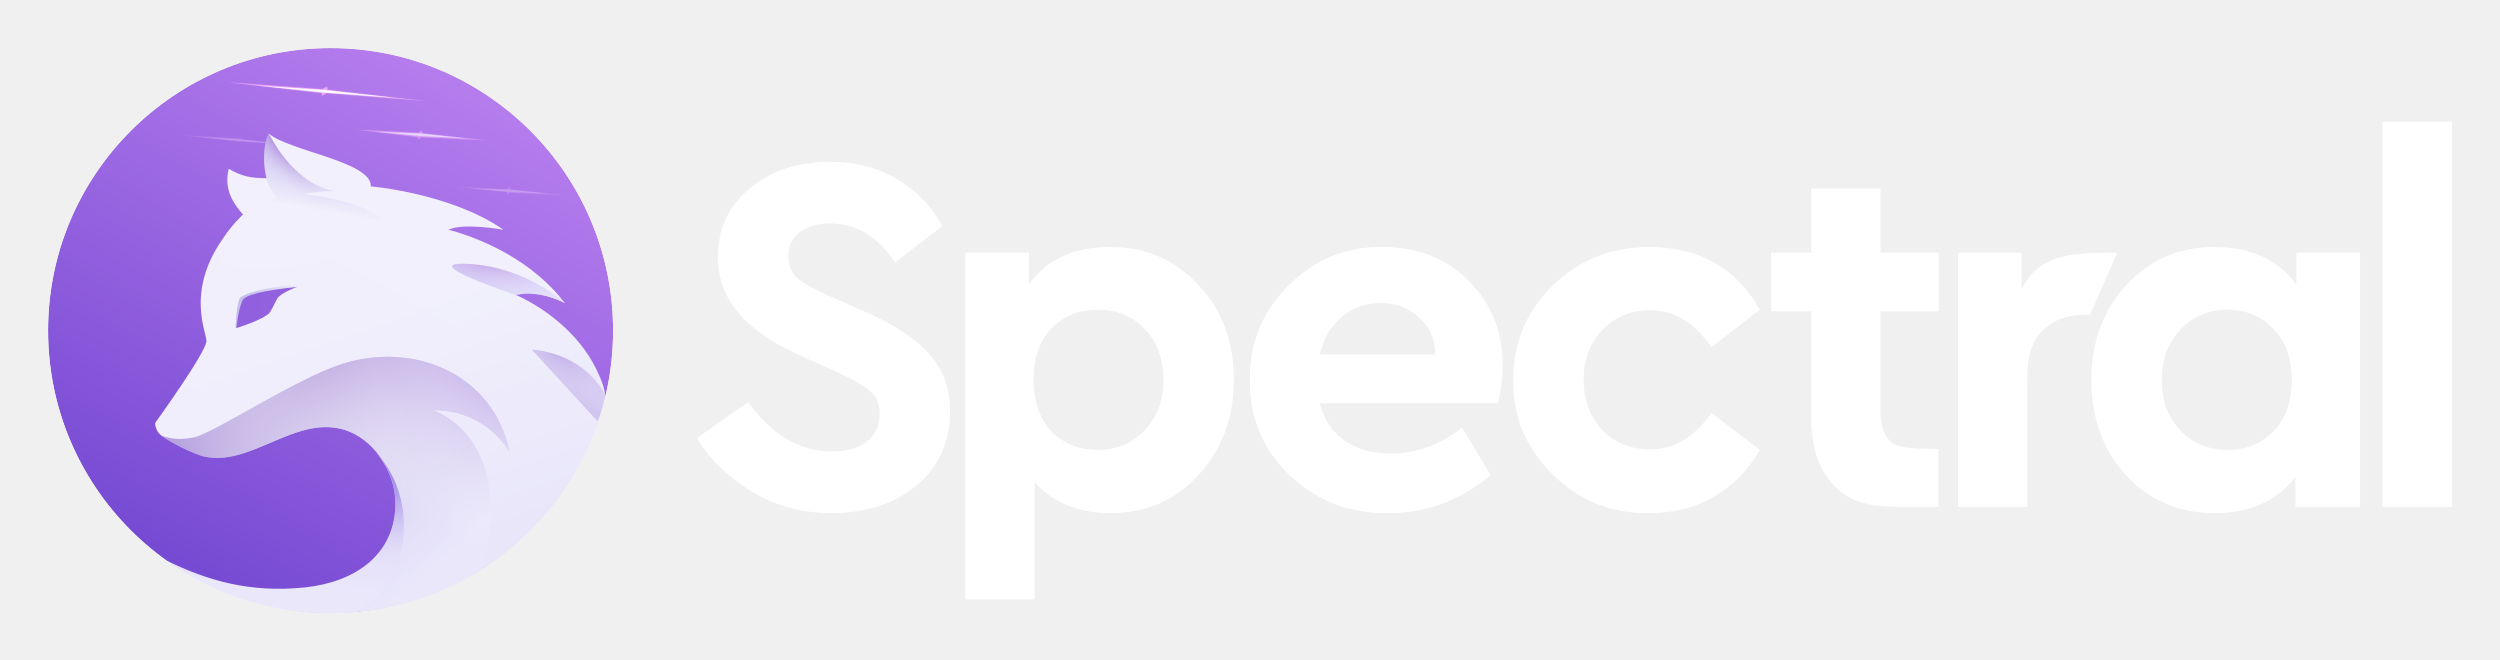
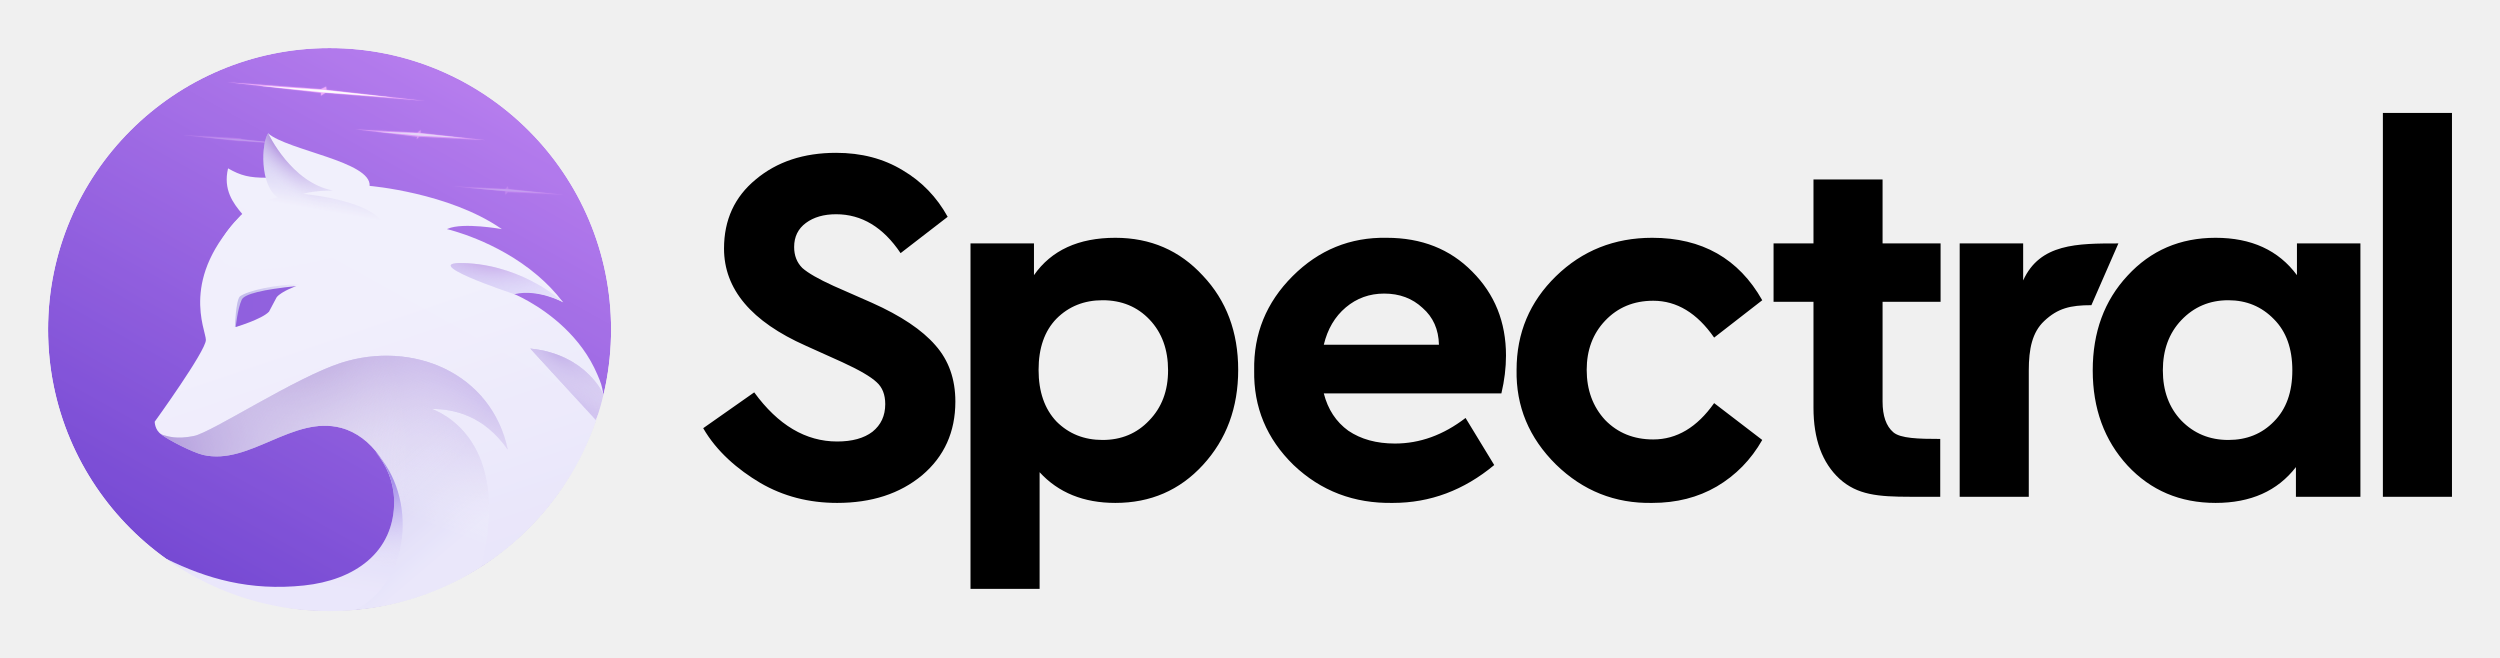
- <svg xmlns="http://www.w3.org/2000/svg" role="img" viewBox="-28.08 -28.08 1460.16 385.16">
-   <mask id="a" width="330" height="330" x="0" y="0" maskUnits="userSpaceOnUse">
-     <circle cx="165" cy="165" r="165" fill="#C4C4C4" />
+ <svg xmlns="http://www.w3.org/2000/svg" xmlns:xlink="http://www.w3.org/1999/xlink" role="img" viewBox="-28.18 -28.18 1465.36 385.36">
+   <style>.B{fill:#f199ff}.C{color-interpolation-filters:sRGB}.D{flood-opacity:0}.E{fill-rule:evenodd}</style>
+   <style>.B{fill:#f199ff}.C{color-interpolation-filters:sRGB}.D{flood-opacity:0}.E{fill-rule:evenodd}</style>
+   <style>.B{fill:#f199ff}.C{color-interpolation-filters:sRGB}.D{flood-opacity:0}.E{fill-rule:evenodd}</style>
+   <style>.B{fill:#f199ff}.C{color-interpolation-filters:sRGB}.D{flood-opacity:0}.E{fill-rule:evenodd}</style>
+   <style>.B{fill:#f199ff}.C{color-interpolation-filters:sRGB}.D{flood-opacity:0}.E{fill-rule:evenodd}</style>
+   <style>.B{fill:#f199ff}.C{color-interpolation-filters:sRGB}.D{flood-opacity:0}.E{fill-rule:evenodd}</style>
+   <style>.B{fill:#f199ff}.C{color-interpolation-filters:sRGB}.D{flood-opacity:0}.E{fill-rule:evenodd}</style>
+   <style>.B{fill:#f199ff}.C{color-interpolation-filters:sRGB}.D{flood-opacity:0}.E{fill-rule:evenodd}</style>
+   <style>.B{fill:#f199ff}.C{color-interpolation-filters:sRGB}.D{flood-opacity:0}.E{fill-rule:evenodd}</style>
+   <style id="style833">.B{fill:#f199ff}.C{color-interpolation-filters:sRGB}.D{flood-opacity:0}.E{fill-rule:evenodd}</style>
+   <mask id="A" width="330" height="330" x="0" y="0" maskUnits="userSpaceOnUse">
+     <circle id="circle835" cx="165" cy="165" r="165" fill="#c4c4c4" />
  </mask>
-   <g mask="url(#a)">
-     <ellipse cx="165" cy="164.985" fill="url(#paint0_linear)" rx="165" ry="164.985" />
-     <g filter="url(#filter0_f)">
-       <path fill="#F199FF" d="M163.283 24.4L163 22.5l-3.112 1.5L105 20l54.888 6.306V28l2.612-1.694L221 31l-57.717-6.6z" />
+   <g id="g908" mask="url(#A)">
+     <ellipse id="ellipse838" cx="165" cy="164.985" fill="url(#F)" rx="165" ry="164.985" />
+     <g id="g842" class="B" filter="url(#B)">
+       <path id="path840" d="M163.283 24.4L163 22.5l-3.112 1.5L105 20l54.888 6.306V28l2.612-1.694L221 31l-57.717-6.6z" />
    </g>
-     <path fill="#fff" d="M202 29l-40.463-4.5L123 22l38.537 4L202 29z" />
-     <g opacity=".7">
-       <g filter="url(#filter1_f)">
-         <path fill="#F199FF" d="M218.382 49.694v-1.694l-1.882 1.5-36.5-1.873 36.296 4.398-.296 1.475 1.5-1.5 39.029 1.98-38.147-4.285z" />
+     <path id="path844" fill="#fff" d="M202 29l-40.463-4.5L123 22l38.537 4L202 29z" />
+     <g id="g852" opacity=".7">
+       <g id="g848" class="B" filter="url(#C)">
+         <path id="path846" d="M218.382 49.694V48l-1.882 1.5-36.5-1.873 36.296 4.398L216 53.5l1.5-1.5 39.029 1.98-38.147-4.285z" />
      </g>
-       <path fill="#fff" d="M243.981 52.741l-26.735-2.878-25.353-.958 25.444 2.455 26.644 1.38z" />
+       <path id="path850" fill="#fff" d="M243.981 52.74l-26.735-2.878-25.353-.958 25.444 2.455 26.644 1.38z" />
    </g>
-     <g opacity=".3">
-       <g filter="url(#filter2_f)">
-         <path fill="#F199FF" d="M269.868 82.586L269.5 81l-1.5 1.5-31-1.5 31 3v1.98l1.5-1.48 33.029 1.48-32.661-3.394z" />
+     <g id="g860" opacity=".3">
+       <g id="g856" class="B" filter="url(#D)">
+         <path id="path854" d="M269.868 82.586L269.5 81l-1.5 1.5-31-1.5 31 3v1.98l1.5-1.48 33.029 1.48-32.661-3.394z" />
      </g>
-       <path fill="#fff" d="M291.786 85.003l-22.891-2.276-21.712-.716 21.786 1.935 22.817 1.056z" />
+       <path id="path858" fill="#fff" d="M291.787 85.004l-22.891-2.276-21.712-.716 21.786 1.935 22.817 1.056z" />
    </g>
-     <g opacity=".3">
-       <g filter="url(#filter3_f)">
-         <path fill="#F199FF" d="M113.668 53.4L113 53l-1.351-.2L79 51l32.649 3.6h2.019L148 57l-34.332-3.6z" />
+     <g id="g868" opacity=".3">
+       <g id="g864" class="B" filter="url(#E)">
+         <path id="path862" d="M113.668 53.4L113 53l-1.351-.2L79 51l32.649 3.6h2.019L148 57l-34.332-3.6z" />
      </g>
-       <path fill="#fff" d="M136.698 55.909l-24.068-2.454-22.923-1.364 22.923 2.182 24.068 1.636z" />
+       <path id="path866" fill="#fff" d="M136.698 55.91l-24.068-2.455-22.923-1.364 22.923 2.182 24.068 1.636z" />
    </g>
-     <path fill="url(#paint1_linear)" fill-rule="evenodd" d="M325.5 202.982c-.996-5.722-1.429-6.632-3.487-11.508-4.775-11.32-11.944-20.4-19.35-27.48-7.373-7.046-14.969-12.108-20.686-15.38-5.576-3.193-9.361-4.698-9.361-4.698.103-.027.206-.046.309-.071 3.606-.897 7.301-.969 10.803-.598 8.6.908 15.971 4.517 17.621 5.371.224.116.345.185.345.185-4.454-5.881-9.481-11.009-14.73-15.486-24.198-20.641-53.17-27.197-53.17-27.197.165-.084.345-.158.521-.235 8.896-3.879 31.68.235 31.68.235-.153-.107-.307-.21-.462-.316-30.706-21.137-77.053-25.024-77.053-25.024C189.5 66.5 140.5 60 129 50c-2 9-.977 20.209-1 26-10 0-15.077-1.213-22.5-5.5-3 12.5 3 20.5 8.43 26.864-37.304 37.34-21.434 67.773-21.434 73.721C92.496 177.51 62.5 219 62.5 219s0 5 4 7.5c3.312 2.07 15.307 6.839 20.5 10 13.5 7.5 30.668-7.266 46.5-17.02 62.769-38.676 91.156 20.543 76.5 68.494-5.425 17.75 27.974 25.149 41.5 17.498 26.5-14.988 63.5-51.995 74-102.49z" clip-rule="evenodd" opacity=".99" />
-     <path fill="url(#paint2_linear)" d="M246.18 126.132c-33.664-2.026 26.948 18.058 26.948 18.058l.102.02.186.034c3.599-.885 7.288-.956 10.783-.591 8.583.898 15.941 4.459 17.587 5.301.052.009.105.017.158.024l.056.009s-22.157-20.829-55.82-22.855z" />
-     <path fill="url(#paint3_radial)" d="M246.18 126.132c-33.664-2.026 26.948 18.058 26.948 18.058l.102.02.186.034c3.599-.885 7.288-.956 10.783-.591 8.583.898 15.941 4.459 17.587 5.301.052.009.105.017.158.024l.056.009s-22.157-20.829-55.82-22.855z" />
-     <path fill="url(#paint4_linear)" d="M167 83.5C142.5 79 129 50 129 50c-4 6-5 30.224 5.5 37.5-6 1.5-15 4.5-21.501 10.5C66.5 145.5 156 130.5 197.5 112c6.5-22-48-26.5-48-26.5s5-2 17.5-2z" />
-     <path fill="url(#paint5_radial)" d="M167 83.5C142.5 79 129 50 129 50c-4 6-5 30.224 5.5 37.5-6 1.5-15 4.5-21.501 10.5C66.5 145.5 156 130.5 197.5 112c6.5-22-48-26.5-48-26.5s5-2 17.5-2z" />
-     <path fill="url(#paint6_linear)" d="M254 303.973c16.511-68.195-17.266-87.813-28.939-92.448 12.439 0 30.439 3.698 44.439 23.975-9.597-45.462-56.261-64.312-97.763-51C145.237 193 96 225.225 85.5 227.363c-10.5 2.137-15.5.137-19-.863 3.5 3 18.5 10.636 24.5 12 27.114 6.162 52.516-23.359 80.737-15.915 18.199 4.799 30.87 24.631 31.641 42.709.089 7.486-1.121 14.826-4.828 23.381-8.123 18.747-20.626 27.324-40.05 33.665-16.521 5.393-44.5-.369-44.5-.369 29.5 10.499 89.5 15.999 140-17.998z" />
-     <path fill="url(#paint7_linear)" d="M282.672 176.134c32.956 3.358 42.828 26.848 42.828 26.848-.705 4.934-2.364 10.486-4.5 14.998l-38.328-41.846z" />
-     <path fill="url(#paint8_radial)" d="M254 303.973c16.511-68.195-17.266-87.813-28.939-92.448 12.439 0 30.439 3.698 44.439 23.975-9.597-45.462-56.261-64.312-97.763-51C145.237 193 96 225.225 85.5 227.363c-10.5 2.137-15.5.137-19-.863 3.5 3 18.5 10.636 24.5 12 27.114 6.162 52.516-23.359 80.737-15.915 18.199 4.799 30.87 24.631 31.641 42.709.089 7.486-1.121 14.826-4.828 23.381-8.123 18.747-20.626 27.324-40.05 33.665-16.521 5.393-44.5-.369-44.5-.369 29.5 10.499 89.5 15.999 140-17.998z" />
-     <path fill="url(#paint9_radial)" d="M282.672 176.134c32.956 3.358 42.828 26.848 42.828 26.848-.705 4.934-2.364 10.486-4.5 14.998l-38.328-41.846z" />
-     <path fill="url(#paint10_radial)" d="M254 303.973c16.511-68.195-17.266-87.813-28.939-92.448 12.439 0 30.439 3.698 44.439 23.975-9.597-45.462-56.261-64.312-97.763-51C145.237 193 96 225.225 85.5 227.363c-10.5 2.137-15.5.137-19-.863 3.5 3 18.5 10.636 24.5 12 27.114 6.162 52.516-23.359 80.737-15.915 18.199 4.799 30.87 24.631 31.641 42.709.089 7.486-1.121 14.826-4.828 23.381-8.123 18.747-20.626 27.324-40.05 33.665-16.521 5.393-44.5-.369-44.5-.369 29.5 10.499 89.5 15.999 140-17.998z" />
-     <path fill="url(#paint11_radial)" d="M282.672 176.134c32.956 3.358 42.828 26.848 42.828 26.848-.705 4.934-2.364 10.486-4.5 14.998l-38.328-41.846z" />
-     <path fill="url(#paint12_radial)" d="M254 303.973c16.511-68.195-17.266-87.813-28.939-92.448 12.439 0 30.439 3.698 44.439 23.975-9.597-45.462-56.261-64.312-97.763-51C145.237 193 96 225.225 85.5 227.363c-10.5 2.137-15.5.137-19-.863 3.5 3 18.5 10.636 24.5 12 27.114 6.162 52.516-23.359 80.737-15.915 18.199 4.799 30.87 24.631 31.641 42.709.089 7.486-1.121 14.826-4.828 23.381-8.123 18.747-20.626 27.324-40.05 33.665-16.521 5.393-44.5-.369-44.5-.369 29.5 10.499 89.5 15.999 140-17.998z" />
-     <path fill="url(#paint13_radial)" d="M282.672 176.134c32.956 3.358 42.828 26.848 42.828 26.848-.705 4.934-2.364 10.486-4.5 14.998l-38.328-41.846z" />
-     <path fill="url(#paint14_radial)" d="M254 303.973c16.511-68.195-17.266-87.813-28.939-92.448 12.439 0 30.439 3.698 44.439 23.975-9.597-45.462-56.261-64.312-97.763-51C145.237 193 96 225.225 85.5 227.363c-10.5 2.137-15.5.137-19-.863 3.5 3 18.5 10.636 24.5 12 27.114 6.162 52.516-23.359 80.737-15.915 18.199 4.799 30.87 24.631 31.641 42.709.089 7.486-1.121 14.826-4.828 23.381-8.123 18.747-20.626 27.324-40.05 33.665-16.521 5.393-44.5-.369-44.5-.369 29.5 10.499 89.5 15.999 140-17.998z" />
-     <path fill="url(#paint15_radial)" d="M282.672 176.134c32.956 3.358 42.828 26.848 42.828 26.848-.705 4.934-2.364 10.486-4.5 14.998l-38.328-41.846z" />
-     <path fill="url(#paint16_linear)" d="M180.5 328.898C160 334 64.5 321.954 69.5 299.5 93 311 118.161 318.351 150 315c29.069-3.06 53.248-18.983 52.878-50.092-.453-10.62-4.123-20.185-11.076-28.296C217 263.5 212 313 180.5 328.898z" />
-     <path fill="url(#paint17_radial)" d="M180.5 328.898C160 334 64.5 321.954 69.5 299.5 93 311 118.161 318.351 150 315c29.069-3.06 53.248-18.983 52.878-50.092-.453-10.62-4.123-20.185-11.076-28.296C217 263.5 212 313 180.5 328.898z" />
-     <path fill="url(#paint18_linear)" fill-rule="evenodd" d="M147.5 138.5s-9.161 1.756-12.5 6c0 0-3.853 5.822-9.5 12-10.056 5.378-16 7-16 7s.5-15.725 3-18c5-3.5 21.5-7 35-7z" clip-rule="evenodd" opacity=".99" />
-     <path fill="#7333D8" fill-rule="evenodd" d="M145.5 139.5s-8.499 2.952-11.5 6.5c0 0-3 6-4.5 8.5-4.15 4.437-19.5 9-19.5 9s1-10.5 3.5-16c1.539-3.385 12.5-6 32-8z" clip-rule="evenodd" opacity=".99" />
+     <path id="path870" fill="url(#G)" d="M325.5 202.982c-.996-5.722-1.429-6.632-3.487-11.508-4.775-11.32-11.944-20.4-19.35-27.48-7.373-7.046-14.969-12.108-20.686-15.38-5.576-3.193-9.361-4.698-9.361-4.698.103-.027.206-.046.309-.071 3.606-.897 7.301-.969 10.803-.598 8.6.908 15.971 4.517 17.621 5.371l.345.185c-4.454-5.881-9.481-11.009-14.73-15.486-24.198-20.641-53.17-27.197-53.17-27.197.165-.084.345-.158.521-.235 8.896-3.879 31.68.235 31.68.235l-.462-.316C234.827 84.667 188.48 80.78 188.48 80.78 189.5 66.5 140.5 60 129 50c-2 9-.977 20.209-1 26-10 0-15.077-1.213-22.5-5.5-3 12.5 3 20.5 8.43 26.864-37.304 37.34-21.434 67.773-21.434 73.721C92.496 177.51 62.5 219 62.5 219s0 5 4 7.5c3.311 2.07 15.307 6.839 20.5 10 13.5 7.5 30.668-7.266 46.5-17.02 62.769-38.676 91.156 20.543 76.5 68.494-5.425 17.75 27.974 25.149 41.5 17.498 26.5-14.988 63.5-51.995 74-102.49z" class="E" opacity=".99" />
+     <use id="use872" fill="url(#H)" xlink:href="#T" />
+     <use id="use874" fill="url(#I)" xlink:href="#T" />
+     <use id="use876" fill="url(#J)" xlink:href="#U" />
+     <use id="use878" fill="url(#K)" xlink:href="#U" />
+     <use id="use880" fill="url(#L)" xlink:href="#V" />
+     <use id="use882" fill="url(#L)" xlink:href="#W" />
+     <use id="use884" fill="url(#M)" xlink:href="#V" />
+     <use id="use886" fill="url(#M)" xlink:href="#W" />
+     <use id="use888" fill="url(#N)" xlink:href="#V" />
+     <use id="use890" fill="url(#N)" xlink:href="#W" />
+     <use id="use892" fill="url(#O)" xlink:href="#V" />
+     <use id="use894" fill="url(#O)" xlink:href="#W" />
+     <use id="use896" fill="url(#P)" xlink:href="#V" />
+     <use id="use898" fill="url(#P)" xlink:href="#W" />
+     <use id="use900" fill="url(#Q)" xlink:href="#X" />
+     <use id="use902" fill="url(#R)" xlink:href="#X" />
+     <path id="path904" fill="url(#S)" d="M147.5 138.5s-9.161 1.756-12.5 6c0 0-3.853 5.822-9.5 12-10.056 5.378-16 7-16 7s.5-15.725 3-18c5-3.5 21.5-7 35-7z" class="E" opacity=".99" />
+     <path id="path906" fill="#7333d8" d="M145.5 139.5s-8.499 2.952-11.5 6.5l-4.5 8.5c-4.15 4.437-19.5 9-19.5 9s1-10.5 3.5-16c1.539-3.385 12.5-6 32-8z" class="E" opacity=".99" />
  </g>
-   <path fill="#fff" d="M379 227.8l29.9-21c14 19.2 30.2 28.8 48.6 28.8 8.8 0 15.7-1.9 20.7-5.7 5-4 7.5-9.4 7.5-16.2 0-5.6-1.7-9.9-5.1-12.9-3.4-3.2-10.1-7.1-20.1-11.7l-21.3-9.6c-32-14.2-48-33.2-48-57 0-16.8 6.2-30.3 18.6-40.5 12.4-10.4 28.1-15.6 47.1-15.6 14.8 0 27.8 3.4 39 10.2 11.2 6.6 20 15.7 26.4 27.3l-27.6 21.3c-10.2-15.2-22.8-22.8-37.8-22.8-7.2 0-13.1 1.7-17.7 5.1-4.6 3.4-6.9 8.1-6.9 14.1 0 5 1.6 9.1 4.8 12.3 3.4 3 9.5 6.5 18.3 10.5l22.5 9.9c17 7.6 29.4 15.9 37.2 24.9 7.8 8.8 11.7 19.8 11.7 33 0 17.8-6.5 32.2-19.5 43.2-13 10.8-29.6 16.2-49.8 16.2-16.6 0-31.6-3.9-45-11.7-13.2-7.8-25.7-18.5-33.5-32.1zm292.878-89.4c13.8 14.6 20.7 33 20.7 55.2 0 22.2-6.9 40.8-20.7 55.8-13.6 14.8-30.7 22.2-51.3 22.2-18.6 0-33.4-6-44.4-18V322h-40.5V119.5h37.2v18.6c10.2-14.6 26.1-21.9 47.7-21.9 20.6 0 37.7 7.4 51.3 22.2zm-20.4 55.5c0-12.2-3.6-22.1-10.8-29.7-7.2-7.6-16.4-11.4-27.6-11.4-10.8 0-19.8 3.6-27 10.8-7 7.2-10.5 17.2-10.5 30s3.5 22.9 10.5 30.3c7.2 7.2 16.2 10.8 27 10.8 11 0 20.1-3.8 27.3-11.4 7.4-7.6 11.1-17.4 11.1-29.4zm195.372 13.5h-104.1c2.4 9.4 7.2 16.7 14.4 21.9 7.4 5 16.5 7.5 27.3 7.5 14.6 0 28.4-5 41.4-15l16.8 27.6c-17.8 14.8-37.6 22.2-59.4 22.2-22.8.4-42.2-7-58.2-22.2-15.8-15.4-23.5-33.9-23.1-55.5-.4-21.4 7.1-39.8 22.5-55.2 15.4-15.4 33.8-22.9 55.2-22.5 20.4 0 37.1 6.6 50.1 19.8 13.2 13.2 19.8 29.6 19.8 49.2 0 7.2-.9 14.6-2.7 22.2zm-104.1-28.5h67.5c-.2-9-3.4-16.2-9.6-21.6-6-5.6-13.5-8.4-22.5-8.4-8.6 0-16.1 2.7-22.5 8.1-6.4 5.4-10.7 12.7-12.9 21.9zm113.001 14.7c0-21.6 7.7-39.9 23.1-54.9 15.4-15 34.2-22.5 56.4-22.5 29.2 0 50.7 12.2 64.5 36.6l-28.2 21.9c-10-14.4-21.9-21.6-35.7-21.6-11.4 0-20.8 3.9-28.2 11.7-7.2 7.6-10.8 17.2-10.8 28.8 0 11.8 3.6 21.6 10.8 29.4 7.4 7.6 16.8 11.4 28.2 11.4 13.8 0 25.7-7.1 35.7-21.3l28.2 21.6c-6.6 11.6-15.5 20.7-26.7 27.3-11 6.4-23.6 9.6-37.8 9.6-21.8.4-40.6-7.1-56.4-22.5-15.8-15.6-23.5-34.1-23.1-55.5zm248.329 40.5V268h-17.58c-19 0-31.02-1.1-41.42-10.5-10.2-9.4-15.3-23.3-15.3-41.7v-62.1h-23.4v-34.2h23.4V82h40.5v37.5h34v34.2h-34v58.5c0 8.4 2.1 14.4 6.3 18 4.2 3.6 14.66 3.9 27.5 3.9zm104.42-114.6l-15.82 36.2c-12.38 0-19.73 1.8-27.68 9.3-7 6.6-9.02 16.3-9.02 28.9V268h-40.5V119.5h37.2v21.7c9.82-21.7 31.82-21.7 55.82-21.7zm104.66 0h37.2V268h-37.8v-17.4c-10.8 14-26.5 21-47.1 21-20.8 0-38-7.3-51.6-21.9-13.6-14.8-20.4-33.4-20.4-55.8s6.8-40.9 20.4-55.5c13.6-14.8 30.8-22.2 51.6-22.2 21 0 36.9 7.3 47.7 21.9v-18.6zm-13.5 104.4c7.2-7.2 10.8-17.2 10.8-30s-3.6-22.8-10.8-30c-7.2-7.4-16.1-11.1-26.7-11.1-11 0-20.2 3.9-27.6 11.7-7.2 7.6-10.8 17.4-10.8 29.4s3.6 21.8 10.8 29.4c7.4 7.6 16.6 11.4 27.6 11.4 10.8 0 19.7-3.6 26.7-10.8zm63.87 44.1V43h40.5v225h-40.5z" />
-   <defs>
-     <radialGradient id="paint3_radial" cx="0" cy="0" r="1" gradientTransform="matrix(-3.5 21.00003 -58.8752 -9.8125 256 123)" gradientUnits="userSpaceOnUse">
-       <stop stop-color="#AA6EDA" stop-opacity=".76" />
-       <stop offset="1" stop-color="#E2DCFF" stop-opacity="0" />
+   <path id="path910" fill="#000" d="M384 222.8l29.9-21c14 19.2 30.2 28.8 48.6 28.8 8.8 0 15.7-1.9 20.7-5.7 5-4 7.5-9.4 7.5-16.2 0-5.6-1.7-9.9-5.1-12.9-3.4-3.2-10.1-7.1-20.1-11.7l-21.3-9.6c-32-14.2-48-33.2-48-57 0-16.8 6.2-30.3 18.6-40.5 12.4-10.4 28.1-15.6 47.1-15.6 14.8 0 27.8 3.4 39 10.2 11.2 6.6 20 15.7 26.4 27.3l-27.6 21.3c-10.2-15.2-22.8-22.8-37.8-22.8-7.2 0-13.1 1.7-17.7 5.1s-6.9 8.1-6.9 14.1c0 5 1.6 9.1 4.8 12.3 3.4 3 9.5 6.5 18.3 10.5l22.5 9.9c17 7.6 29.4 15.9 37.2 24.9 7.8 8.8 11.7 19.8 11.7 33 0 17.8-6.5 32.2-19.5 43.2-13 10.8-29.6 16.2-49.8 16.2-16.6 0-31.6-3.9-45-11.7-13.2-7.8-25.7-18.5-33.5-32.1zm292.878-89.4c13.8 14.6 20.7 33 20.7 55.2s-6.9 40.8-20.7 55.8c-13.6 14.8-30.7 22.2-51.3 22.2-18.6 0-33.4-6-44.4-18V317h-40.5V114.5h37.2v18.6c10.2-14.6 26.1-21.9 47.7-21.9 20.6 0 37.7 7.4 51.3 22.2zm-20.4 55.5c0-12.2-3.6-22.1-10.8-29.7s-16.4-11.4-27.6-11.4c-10.8 0-19.8 3.6-27 10.8-7 7.2-10.5 17.2-10.5 30s3.5 22.9 10.5 30.3c7.2 7.2 16.2 10.8 27 10.8 11 0 20.1-3.8 27.3-11.4 7.4-7.6 11.1-17.4 11.1-29.4zm195.372 13.5h-104.1c2.4 9.4 7.2 16.7 14.4 21.9 7.4 5 16.5 7.5 27.3 7.5 14.6 0 28.4-5 41.4-15l16.8 27.6c-17.8 14.8-37.6 22.2-59.4 22.2-22.8.4-42.2-7-58.2-22.2-15.8-15.4-23.5-33.9-23.1-55.5-.4-21.4 7.1-39.8 22.5-55.2s33.8-22.9 55.2-22.5c20.4 0 37.1 6.6 50.1 19.8 13.2 13.2 19.8 29.6 19.8 49.2 0 7.2-.9 14.6-2.7 22.2zm-104.1-28.5h67.5c-.2-9-3.4-16.2-9.6-21.6-6-5.6-13.5-8.4-22.5-8.4-8.6 0-16.1 2.7-22.5 8.1s-10.7 12.7-12.9 21.9zm113.001 14.7c0-21.6 7.7-39.9 23.1-54.9s34.2-22.5 56.4-22.5c29.2 0 50.7 12.2 64.499 36.6l-28.199 21.9c-10-14.4-21.9-21.6-35.7-21.6-11.4 0-20.8 3.9-28.2 11.7-7.2 7.6-10.8 17.2-10.8 28.8 0 11.8 3.6 21.6 10.8 29.4 7.4 7.6 16.8 11.4 28.2 11.4 13.8 0 25.7-7.1 35.7-21.3l28.199 21.6c-6.599 11.6-15.499 20.7-26.699 27.3-11 6.4-23.6 9.6-37.8 9.6-21.8.4-40.6-7.1-56.4-22.5-15.8-15.6-23.5-34.1-23.1-55.5zm248.329 40.5V263h-17.58c-19 0-31.02-1.1-41.42-10.5-10.2-9.4-15.3-23.3-15.3-41.7v-62.1h-23.4v-34.2h23.4V77h40.5v37.5h34v34.2h-34v58.5c0 8.4 2.1 14.4 6.3 18s14.66 3.9 27.5 3.9zm104.42-114.6l-15.82 36.2c-12.38 0-19.73 1.8-27.68 9.3-7 6.6-9.02 16.3-9.02 28.9V263h-40.5V114.5h37.2v21.7c9.82-21.7 31.82-21.7 55.82-21.7zm104.66 0h37.2V263h-37.8v-17.4c-10.8 14-26.5 21-47.1 21-20.8 0-38-7.3-51.6-21.9-13.6-14.8-20.4-33.4-20.4-55.8s6.8-40.9 20.4-55.5c13.6-14.8 30.8-22.2 51.6-22.2 21 0 36.9 7.3 47.7 21.9v-18.6zm-13.5 104.4c7.2-7.2 10.8-17.2 10.8-30s-3.6-22.8-10.8-30c-7.2-7.4-16.1-11.1-26.7-11.1-11 0-20.2 3.9-27.6 11.7-7.2 7.6-10.8 17.4-10.8 29.4s3.6 21.8 10.8 29.4c7.4 7.6 16.6 11.4 27.6 11.4 10.8 0 19.7-3.6 26.7-10.8zm63.87 44.1V38h40.5v225h-40.5z" />
+   <defs id="defs1016">
+     <linearGradient id="F" x1="249" x2="89" y1="23" y2="311" xlink:href="#Y">
+       <stop id="stop940" stop-color="#a359ec" />
+       <stop id="stop942" offset="1" stop-color="#5117ca" />
+     </linearGradient>
+     <linearGradient id="G" x1="217" x2="271.5" y1="147" y2="308" xlink:href="#Y">
+       <stop id="stop945" stop-color="#f2f0ff" />
+       <stop id="stop947" offset="1" stop-color="#e6e3fd" />
+     </linearGradient>
+     <linearGradient id="H" x1="191.646" x2="268.993" y1="97.874" y2="178.491" xlink:href="#Y">
+       <stop id="stop950" stop-color="#b5abec" />
+       <stop id="stop952" offset="1" stop-color="#e2dcff" />
+     </linearGradient>
+     <linearGradient id="J" x1="137.5" x2="130.5" y1="50" y2="90" xlink:href="#Y">
+       <stop id="stop960" stop-color="#b3a8ec" />
+       <stop id="stop962" offset="1" stop-color="#f1efff" />
+     </linearGradient>
+     <linearGradient id="L" x1="149.5" x2="233.991" y1="196" y2="295.508" xlink:href="#Y">
+       <stop id="stop970" offset=".552" stop-color="#d3ccf6" />
+       <stop id="stop972" offset="1" stop-color="#e7e4fd" />
+     </linearGradient>
+     <linearGradient id="Q" x1="198.5" x2="191.496" y1="276.501" y2="320" xlink:href="#Y">
+       <stop id="stop995" stop-color="#d9d3f8" />
+       <stop id="stop997" offset="1" stop-color="#e8e4fe" />
+     </linearGradient>
+     <linearGradient id="S" x1="116" x2="151" y1="145.987" y2="147.487" xlink:href="#Y">
+       <stop id="stop1005" stop-color="#b7adea" />
+       <stop id="stop1007" offset="1" stop-color="#f5f4ff" />
+     </linearGradient>
+     <linearGradient id="Y" gradientUnits="userSpaceOnUse" />
+     <radialGradient id="I" cx="0" cy="0" r="1" gradientTransform="matrix(-3.5 21.00003 -58.8752 -9.8125 256 123)" xlink:href="#Y">
+       <stop id="stop955" stop-color="#aa6eda" stop-opacity=".76" />
+       <stop id="stop957" offset="1" stop-color="#e2dcff" stop-opacity="0" />
    </radialGradient>
-     <radialGradient id="paint5_radial" cx="0" cy="0" r="1" gradientTransform="matrix(-14.00005 12.49991 -33.41102 -37.42073 136.5 56)" gradientUnits="userSpaceOnUse">
-       <stop stop-color="#8F5BD1" />
-       <stop offset="1" stop-color="#F1EFFF" stop-opacity="0" />
+     <radialGradient id="K" cx="0" cy="0" r="1" gradientTransform="matrix(-14.00005 12.49991 -33.41102 -37.42073 136.5 56)" xlink:href="#Y">
+       <stop id="stop965" stop-color="#8f5bd1" />
+       <stop id="stop967" offset="1" stop-color="#f1efff" stop-opacity="0" />
    </radialGradient>
-     <radialGradient id="paint8_radial" cx="0" cy="0" r="1" gradientTransform="rotate(112.62 62.333 174.083) scale(97.5 418.141)" gradientUnits="userSpaceOnUse">
-       <stop offset=".083" stop-color="#BCA6EA" />
-       <stop offset="1" stop-color="#fff" stop-opacity="0" />
+     <radialGradient id="M" cx="0" cy="0" r="1" gradientTransform="rotate(112.62 62.333 174.083) scale(97.5 418.141)" xlink:href="#Y">
+       <stop id="stop975" offset=".083" stop-color="#bca6ea" />
+       <stop id="stop977" offset="1" stop-color="#fff" stop-opacity="0" />
    </radialGradient>
-     <radialGradient id="paint9_radial" cx="0" cy="0" r="1" gradientTransform="rotate(112.62 62.333 174.083) scale(97.5 418.141)" gradientUnits="userSpaceOnUse">
-       <stop offset=".083" stop-color="#BCA6EA" />
-       <stop offset="1" stop-color="#fff" stop-opacity="0" />
+     <radialGradient id="N" cx="0" cy="0" r="1" gradientTransform="matrix(-11.50012 19.49997 -54.55427 -32.17341 298 179)" xlink:href="#Y">
+       <stop id="stop980" stop-color="#b7a0e7" />
+       <stop id="stop982" offset="1" stop-color="#ece9ff" stop-opacity="0" />
    </radialGradient>
-     <radialGradient id="paint10_radial" cx="0" cy="0" r="1" gradientTransform="matrix(-11.50012 19.49997 -54.55427 -32.17341 298 179)" gradientUnits="userSpaceOnUse">
-       <stop stop-color="#B7A0E7" />
-       <stop offset="1" stop-color="#ECE9FF" stop-opacity="0" />
+     <radialGradient id="O" cx="0" cy="0" r="1" gradientTransform="matrix(90.00011 82.0001 -85.3662 93.69461 145.5 164)" xlink:href="#Y">
+       <stop id="stop985" offset=".083" stop-color="#825ac5" stop-opacity=".71" />
+       <stop id="stop987" offset="1" stop-color="#fff" stop-opacity="0" />
    </radialGradient>
-     <radialGradient id="paint11_radial" cx="0" cy="0" r="1" gradientTransform="matrix(-11.50012 19.49997 -54.55427 -32.17341 298 179)" gradientUnits="userSpaceOnUse">
-       <stop stop-color="#B7A0E7" />
-       <stop offset="1" stop-color="#ECE9FF" stop-opacity="0" />
+     <radialGradient id="P" cx="0" cy="0" r="1" gradientTransform="rotate(1.428 -9706.05 2188.004) scale(160.55 167.14)" xlink:href="#Y">
+       <stop id="stop990" offset=".083" stop-color="#825ac5" stop-opacity=".71" />
+       <stop id="stop992" offset="1" stop-color="#fff" stop-opacity="0" />
    </radialGradient>
-     <radialGradient id="paint12_radial" cx="0" cy="0" r="1" gradientTransform="matrix(90.00011 82.0001 -85.3662 93.69461 145.5 164)" gradientUnits="userSpaceOnUse">
-       <stop offset=".083" stop-color="#825AC5" stop-opacity=".71" />
-       <stop offset="1" stop-color="#fff" stop-opacity="0" />
+     <radialGradient id="R" cx="0" cy="0" r="1" gradientTransform="matrix(5.00017 54.5 -334.7859 30.71537 130 256)" xlink:href="#Y">
+       <stop id="stop1000" stop-color="#5a2ddb" />
+       <stop id="stop1002" offset="1" stop-color="#eeebff" stop-opacity="0" />
    </radialGradient>
-     <radialGradient id="paint13_radial" cx="0" cy="0" r="1" gradientTransform="matrix(90.00011 82.0001 -85.3662 93.69461 145.5 164)" gradientUnits="userSpaceOnUse">
-       <stop offset=".083" stop-color="#825AC5" stop-opacity=".71" />
-       <stop offset="1" stop-color="#fff" stop-opacity="0" />
-     </radialGradient>
-     <radialGradient id="paint14_radial" cx="0" cy="0" r="1" gradientTransform="rotate(1.428 -9706.05 2188.004) scale(160.55 167.14)" gradientUnits="userSpaceOnUse">
-       <stop offset=".083" stop-color="#825AC5" stop-opacity=".71" />
-       <stop offset="1" stop-color="#fff" stop-opacity="0" />
-     </radialGradient>
-     <radialGradient id="paint15_radial" cx="0" cy="0" r="1" gradientTransform="rotate(1.428 -9706.05 2188.004) scale(160.55 167.14)" gradientUnits="userSpaceOnUse">
-       <stop offset=".083" stop-color="#825AC5" stop-opacity=".71" />
-       <stop offset="1" stop-color="#fff" stop-opacity="0" />
-     </radialGradient>
-     <radialGradient id="paint17_radial" cx="0" cy="0" r="1" gradientTransform="matrix(4.99998 54.50002 -334.786 30.7142 130 256)" gradientUnits="userSpaceOnUse">
-       <stop stop-color="#5A2DDB" />
-       <stop offset="1" stop-color="#EEEBFF" stop-opacity="0" />
-     </radialGradient>
-     <linearGradient id="paint0_linear" x1="249" x2="89" y1="23" y2="311" gradientUnits="userSpaceOnUse">
-       <stop stop-color="#A359EC" />
-       <stop offset="1" stop-color="#5117CA" />
-     </linearGradient>
-     <linearGradient id="paint1_linear" x1="217" x2="271.5" y1="147" y2="308" gradientUnits="userSpaceOnUse">
-       <stop stop-color="#F2F0FF" />
-       <stop offset="1" stop-color="#E6E3FD" />
-     </linearGradient>
-     <linearGradient id="paint2_linear" x1="191.646" x2="268.993" y1="97.874" y2="178.491" gradientUnits="userSpaceOnUse">
-       <stop stop-color="#B5ABEC" />
-       <stop offset="1" stop-color="#E2DCFF" />
-     </linearGradient>
-     <linearGradient id="paint4_linear" x1="137.5" x2="130.5" y1="50" y2="90" gradientUnits="userSpaceOnUse">
-       <stop stop-color="#B3A8EC" />
-       <stop offset="1" stop-color="#F1EFFF" />
-     </linearGradient>
-     <linearGradient id="paint6_linear" x1="149.5" x2="233.991" y1="196" y2="295.508" gradientUnits="userSpaceOnUse">
-       <stop offset=".552" stop-color="#D3CCF6" />
-       <stop offset="1" stop-color="#E7E4FD" />
-     </linearGradient>
-     <linearGradient id="paint7_linear" x1="149.5" x2="233.991" y1="196" y2="295.508" gradientUnits="userSpaceOnUse">
-       <stop offset=".552" stop-color="#D3CCF6" />
-       <stop offset="1" stop-color="#E7E4FD" />
-     </linearGradient>
-     <linearGradient id="paint16_linear" x1="198.5" x2="191.496" y1="276.5" y2="319.999" gradientUnits="userSpaceOnUse">
-       <stop stop-color="#D9D3F8" />
-       <stop offset="1" stop-color="#E8E4FE" />
-     </linearGradient>
-     <linearGradient id="paint18_linear" x1="116" x2="151" y1="145.987" y2="147.487" gradientUnits="userSpaceOnUse">
-       <stop stop-color="#B7ADEA" />
-       <stop offset="1" stop-color="#F5F4FF" />
-     </linearGradient>
-     <filter id="filter0_f" width="118" height="13" x="104" y="19" color-interpolation-filters="sRGB" filterUnits="userSpaceOnUse">
-       <feFlood flood-opacity="0" result="BackgroundImageFix" />
-       <feBlend in="SourceGraphic" in2="BackgroundImageFix" result="shape" />
-       <feGaussianBlur result="effect1_foregroundBlur" stdDeviation=".5" />
+     <path id="T" d="M246.18 126.132c-33.664-2.026 26.948 18.058 26.948 18.058l.102.019.186.035c3.599-.885 7.288-.956 10.783-.591 8.583.897 15.941 4.459 17.587 5.301.052.009.105.016.158.024l.056.008s-22.157-20.829-55.82-22.854z" />
+     <path id="U" d="M167 83.5C142.5 79 129 50 129 50c-4 6-5 30.224 5.5 37.5-6 1.5-15 4.5-21.501 10.5C66.5 145.5 156 130.5 197.5 112c6.5-22-48-26.5-48-26.5s5-2 17.5-2z" />
+     <path id="V" d="M254 303.973c16.511-68.195-17.266-87.812-28.939-92.447 12.439 0 30.439 3.698 44.439 23.975-9.597-45.463-56.261-64.312-97.763-51.001C145.237 193 96 225.225 85.5 227.363s-15.5.138-19-.862c3.5 3 18.5 10.636 24.5 12 27.114 6.162 52.516-23.359 80.737-15.916 18.199 4.8 30.87 24.632 31.641 42.709.089 7.486-1.121 14.826-4.828 23.381-8.123 18.747-20.626 27.324-40.05 33.665-16.521 5.393-44.5-.368-44.5-.368 29.5 10.499 89.5 15.998 140-17.999z" />
+     <path id="W" d="M282.672 176.135c32.956 3.357 42.828 26.847 42.828 26.847-.705 4.934-2.364 10.486-4.5 14.999l-38.328-41.846z" />
+     <path id="X" d="M180.5 328.899c-20.5 5.102-116-6.944-111-29.398 23.5 11.5 48.661 18.851 80.5 15.5 29.069-3.06 53.248-18.983 52.878-50.092-.453-10.62-4.123-20.185-11.076-28.296C217 263.501 212 313.001 180.5 328.899z" />
+     <filter id="B" width="118" height="13" x="104" y="19" class="C" filterUnits="userSpaceOnUse">
+       <feFlood id="feFlood912" class="D" result="result1" />
+       <feBlend id="feBlend914" in="SourceGraphic" in2="result1" />
+       <feGaussianBlur id="feGaussianBlur916" stdDeviation=".5" />
    </filter>
-     <filter id="filter1_f" width="78.529" height="8.352" x="179" y="46.627" color-interpolation-filters="sRGB" filterUnits="userSpaceOnUse">
-       <feFlood flood-opacity="0" result="BackgroundImageFix" />
-       <feBlend in="SourceGraphic" in2="BackgroundImageFix" result="shape" />
-       <feGaussianBlur result="effect1_foregroundBlur" stdDeviation=".5" />
+     <filter id="C" width="78.529" height="8.352" x="179" y="46.627" class="C" filterUnits="userSpaceOnUse">
+       <feFlood id="feFlood919" class="D" result="result1" />
+       <feBlend id="feBlend921" in="SourceGraphic" in2="result1" />
+       <feGaussianBlur id="feGaussianBlur923" stdDeviation=".5" />
    </filter>
-     <filter id="filter2_f" width="67.529" height="6.98" x="236" y="80" color-interpolation-filters="sRGB" filterUnits="userSpaceOnUse">
-       <feFlood flood-opacity="0" result="BackgroundImageFix" />
-       <feBlend in="SourceGraphic" in2="BackgroundImageFix" result="shape" />
-       <feGaussianBlur result="effect1_foregroundBlur" stdDeviation=".5" />
+     <filter id="D" width="67.529" height="6.98" x="236" y="80" class="C" filterUnits="userSpaceOnUse">
+       <feFlood id="feFlood926" class="D" result="result1" />
+       <feBlend id="feBlend928" in="SourceGraphic" in2="result1" />
+       <feGaussianBlur id="feGaussianBlur930" stdDeviation=".5" />
    </filter>
-     <filter id="filter3_f" width="71" height="8" x="78" y="50" color-interpolation-filters="sRGB" filterUnits="userSpaceOnUse">
-       <feFlood flood-opacity="0" result="BackgroundImageFix" />
-       <feBlend in="SourceGraphic" in2="BackgroundImageFix" result="shape" />
-       <feGaussianBlur result="effect1_foregroundBlur" stdDeviation=".5" />
+     <filter id="E" width="71" height="8" x="78" y="50" class="C" filterUnits="userSpaceOnUse">
+       <feFlood id="feFlood933" class="D" result="result1" />
+       <feBlend id="feBlend935" in="SourceGraphic" in2="result1" />
+       <feGaussianBlur id="feGaussianBlur937" stdDeviation=".5" />
    </filter>
  </defs>
</svg>
